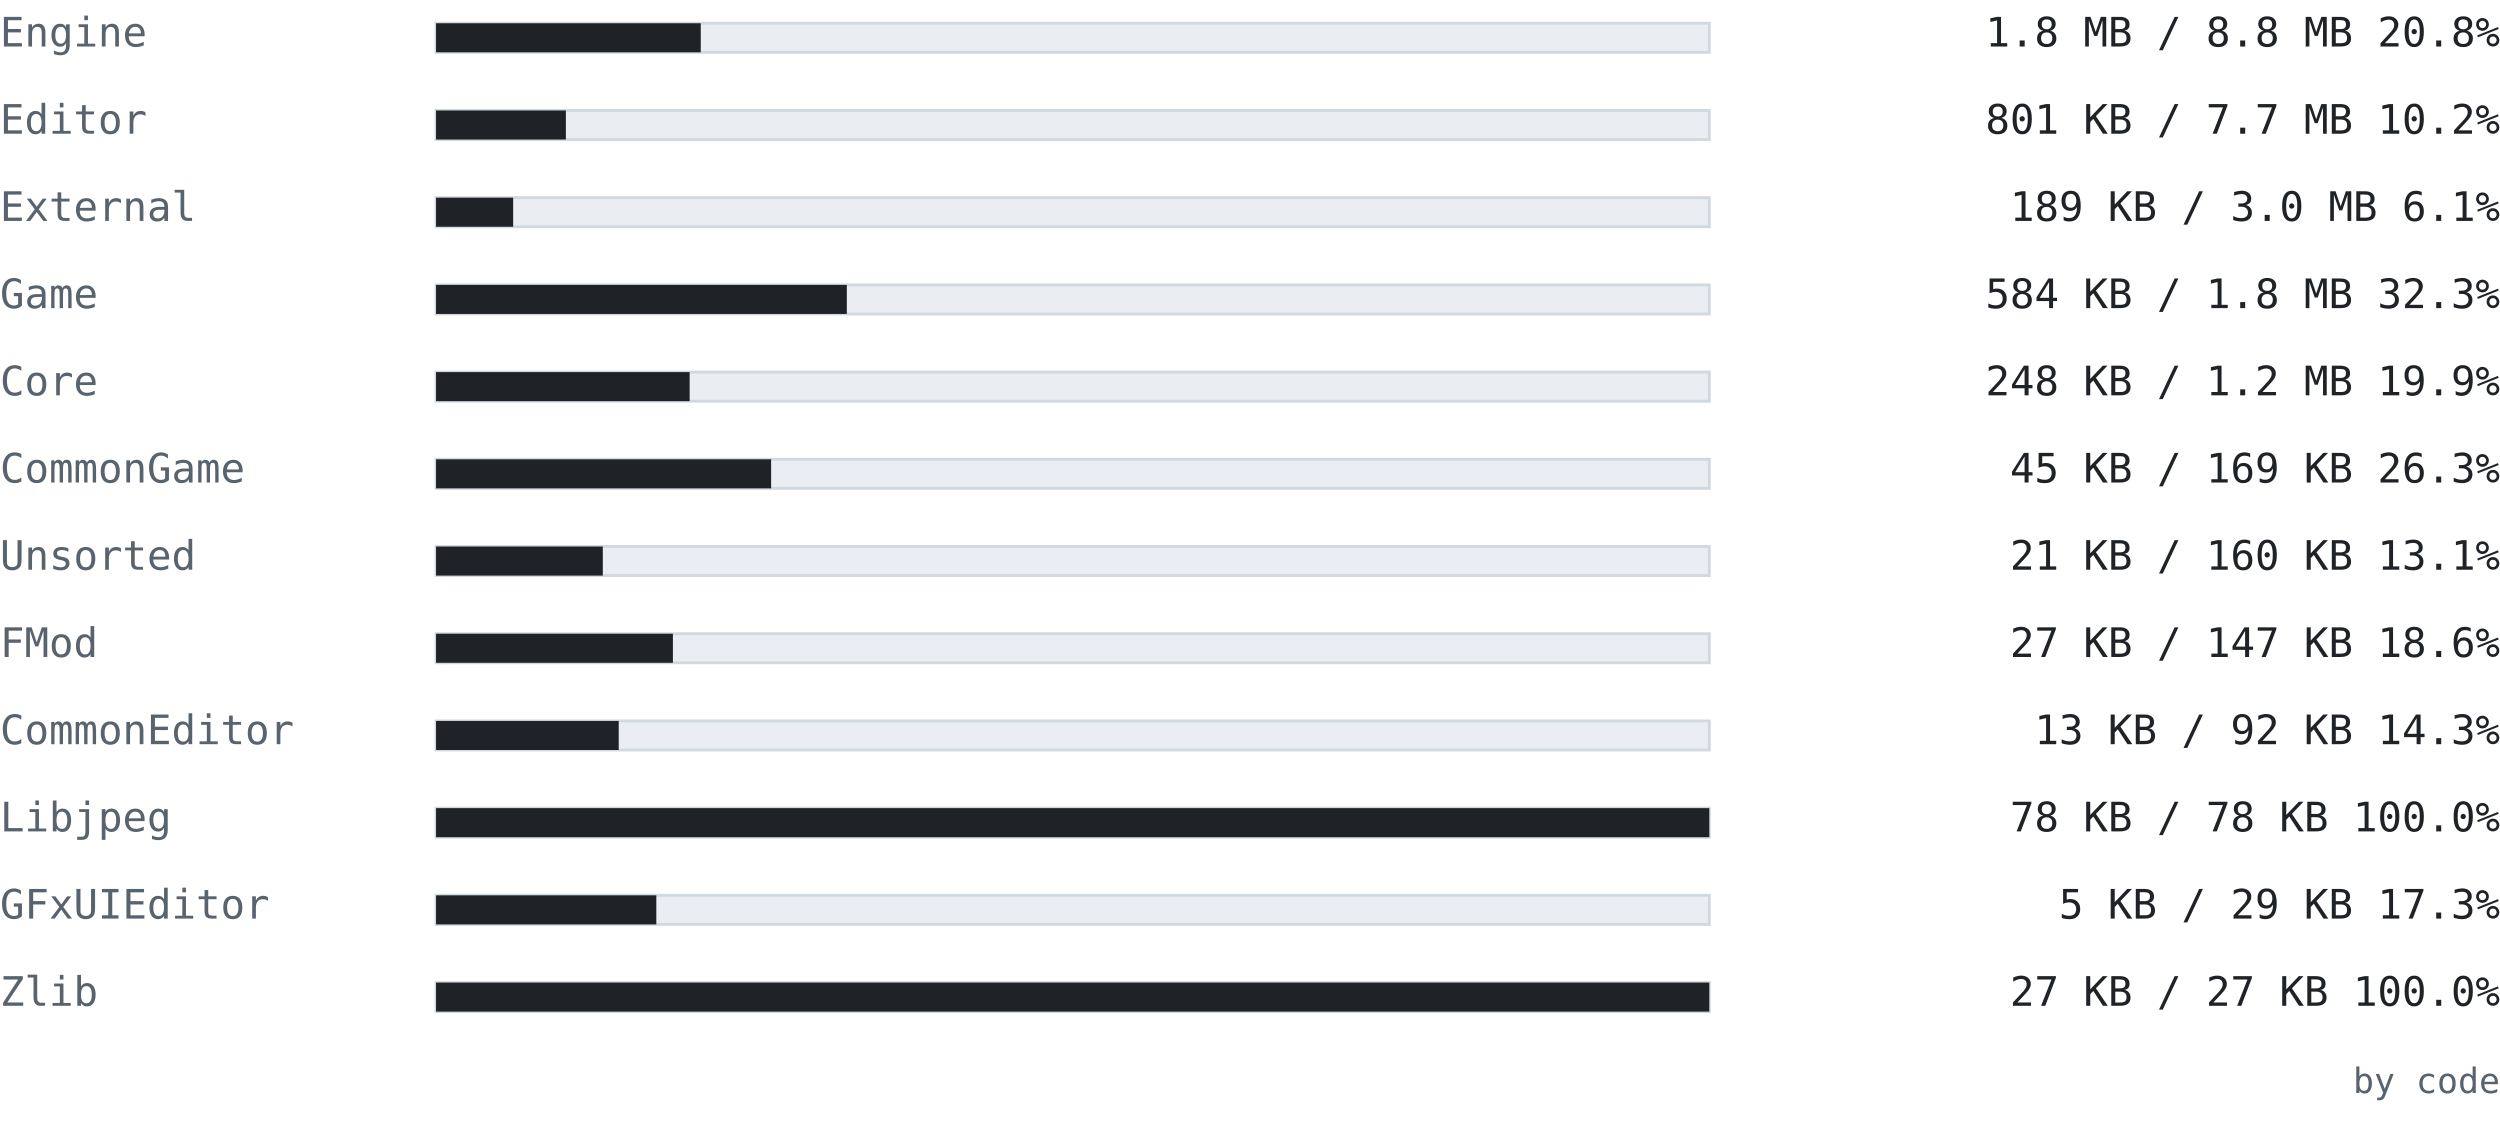
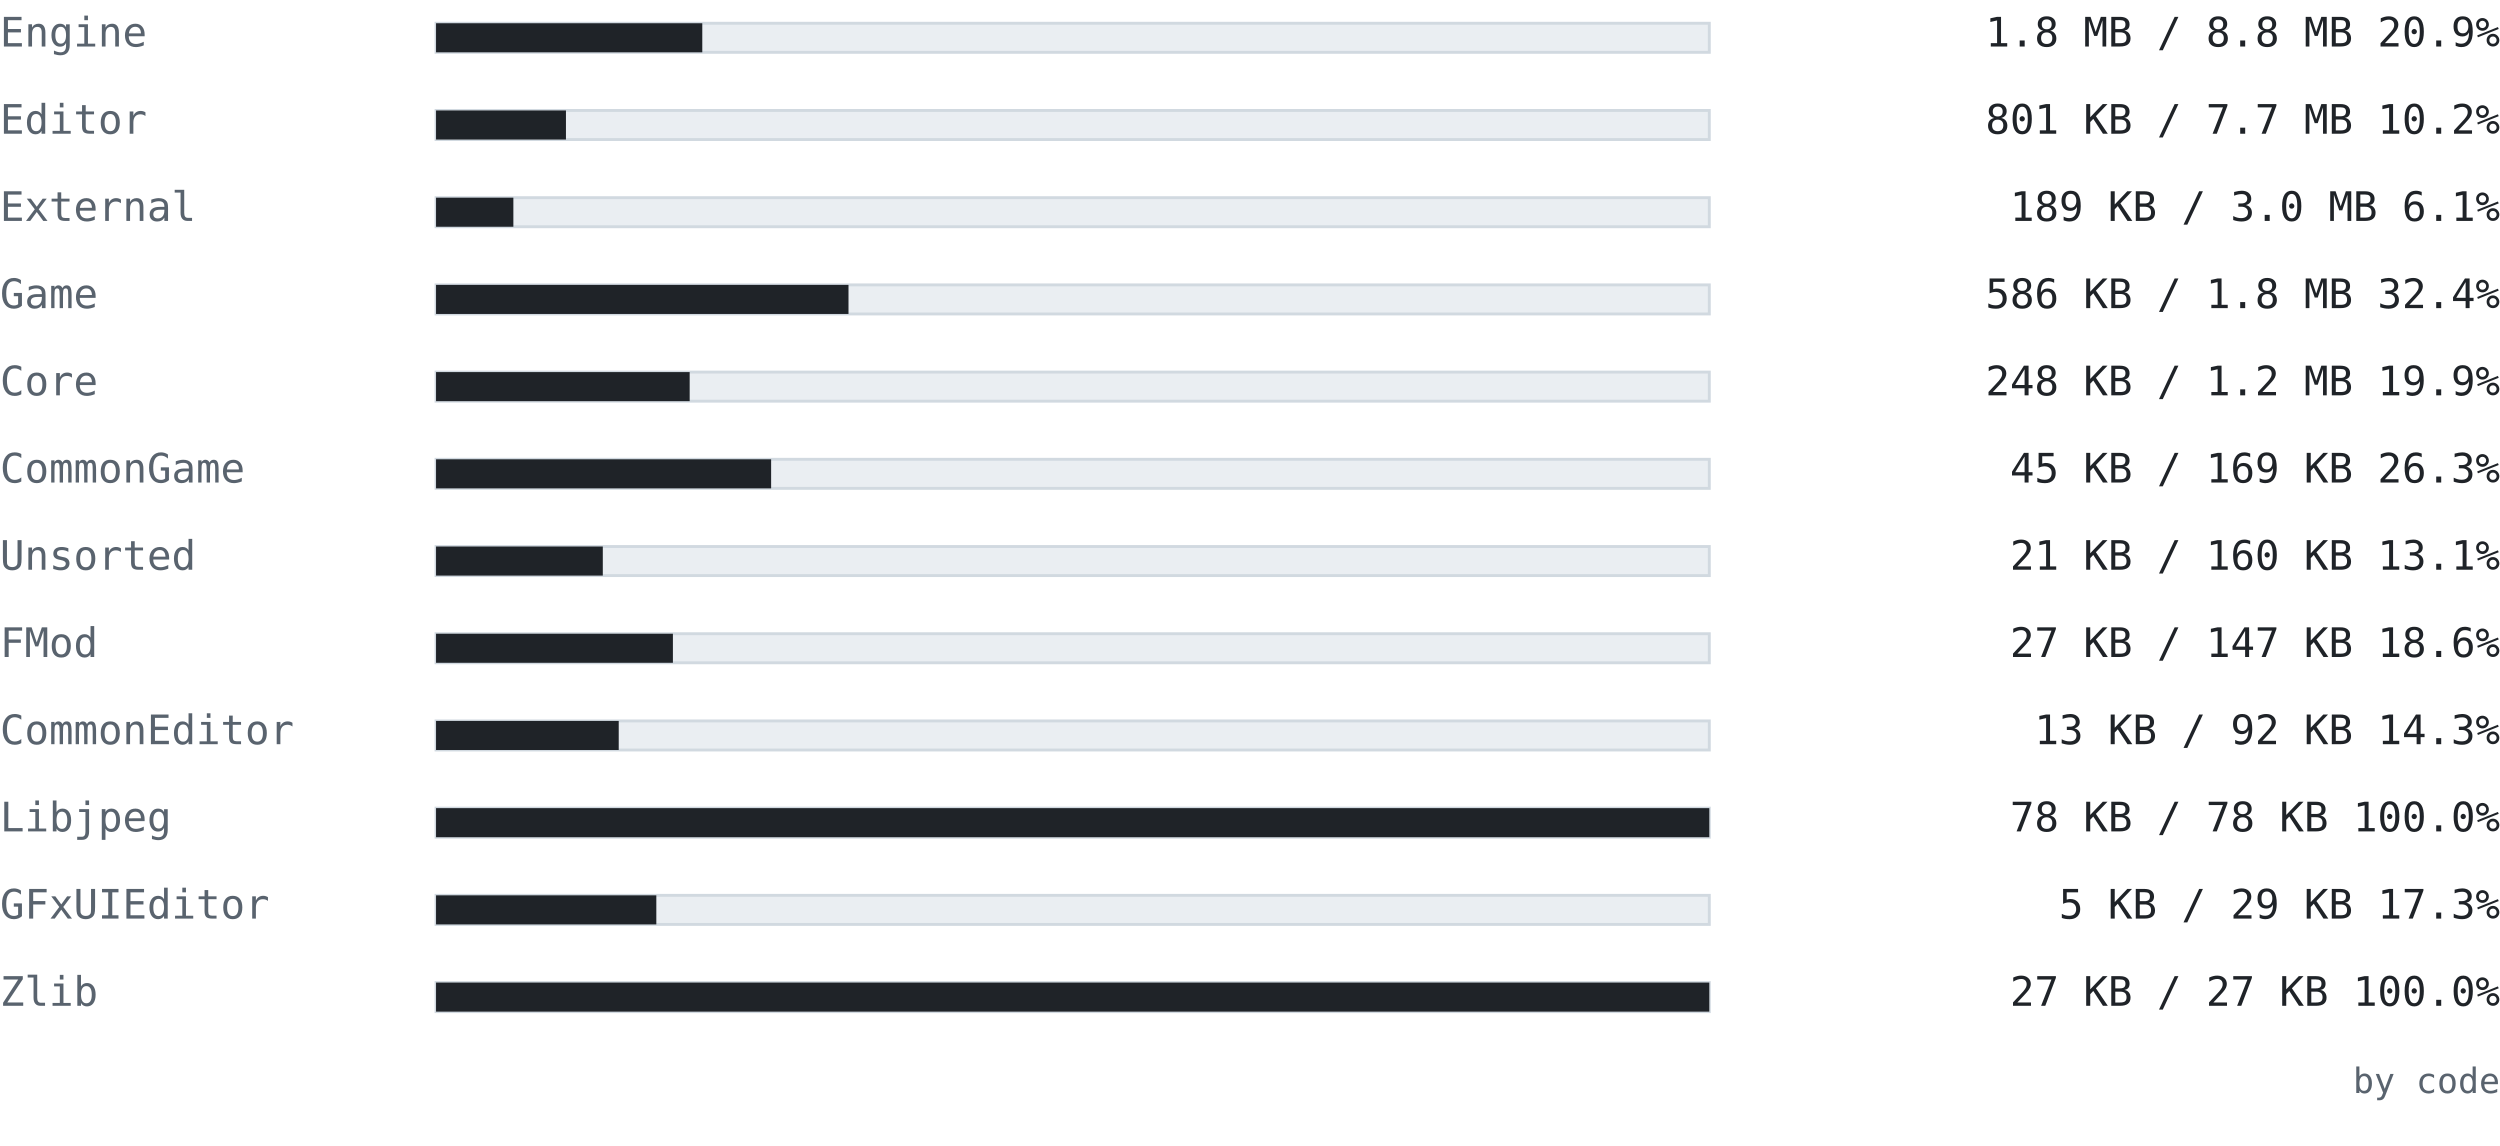
<svg xmlns="http://www.w3.org/2000/svg" width="860" height="394" viewBox="0 0 860 394" font-family="ui-monospace, SFMono-Regular, 'Cascadia Mono', Consolas, 'DejaVu Sans Mono', monospace">
  <text x="0" y="16" font-size="14" fill="#59636e" text-anchor="start" font-weight="normal">Engine</text>
  <rect x="150" y="8" width="438" height="10" fill="#eaeef2" stroke="#d1d9e0" />
-   <rect x="150" y="8" width="91.062" height="10" fill="#1f2328" />
-   <text x="860" y="16" font-size="14" fill="#1f2328" text-anchor="end" font-weight="normal">1.8 MB / 8.8 MB  20.8%</text>
+   <rect x="150" y="8" width="91.588" height="10" fill="#1f2328" />
+   <text x="860" y="16" font-size="14" fill="#1f2328" text-anchor="end" font-weight="normal">1.8 MB / 8.8 MB  20.9%</text>
  <text x="0" y="46" font-size="14" fill="#59636e" text-anchor="start" font-weight="normal">Editor</text>
  <rect x="150" y="38" width="438" height="10" fill="#eaeef2" stroke="#d1d9e0" />
-   <rect x="150" y="38" width="44.662" height="10" fill="#1f2328" />
+   <rect x="150" y="38" width="44.687" height="10" fill="#1f2328" />
  <text x="860" y="46" font-size="14" fill="#1f2328" text-anchor="end" font-weight="normal">801 KB / 7.7 MB  10.2%</text>
  <text x="0" y="76" font-size="14" fill="#59636e" text-anchor="start" font-weight="normal">External</text>
  <rect x="150" y="68" width="438" height="10" fill="#eaeef2" stroke="#d1d9e0" />
-   <rect x="150" y="68" width="26.526" height="10" fill="#1f2328" />
+   <rect x="150" y="68" width="26.598" height="10" fill="#1f2328" />
  <text x="860" y="76" font-size="14" fill="#1f2328" text-anchor="end" font-weight="normal">189 KB / 3.0 MB  6.1%</text>
  <text x="0" y="106" font-size="14" fill="#59636e" text-anchor="start" font-weight="normal">Game</text>
  <rect x="150" y="98" width="438" height="10" fill="#eaeef2" stroke="#d1d9e0" />
-   <rect x="150" y="98" width="141.309" height="10" fill="#1f2328" />
-   <text x="860" y="106" font-size="14" fill="#1f2328" text-anchor="end" font-weight="normal">584 KB / 1.8 MB  32.3%</text>
+   <rect x="150" y="98" width="141.883" height="10" fill="#1f2328" />
+   <text x="860" y="106" font-size="14" fill="#1f2328" text-anchor="end" font-weight="normal">586 KB / 1.8 MB  32.4%</text>
  <text x="0" y="136" font-size="14" fill="#59636e" text-anchor="start" font-weight="normal">Core</text>
  <rect x="150" y="128" width="438" height="10" fill="#eaeef2" stroke="#d1d9e0" />
-   <rect x="150" y="128" width="87.24" height="10" fill="#1f2328" />
+   <rect x="150" y="128" width="87.249" height="10" fill="#1f2328" />
  <text x="860" y="136" font-size="14" fill="#1f2328" text-anchor="end" font-weight="normal">248 KB / 1.2 MB  19.9%</text>
  <text x="0" y="166" font-size="14" fill="#59636e" text-anchor="start" font-weight="normal">CommonGame</text>
  <rect x="150" y="158" width="438" height="10" fill="#eaeef2" stroke="#d1d9e0" />
  <rect x="150" y="158" width="115.267" height="10" fill="#1f2328" />
  <text x="860" y="166" font-size="14" fill="#1f2328" text-anchor="end" font-weight="normal">45 KB / 169 KB  26.3%</text>
  <text x="0" y="196" font-size="14" fill="#59636e" text-anchor="start" font-weight="normal">Unsorted</text>
  <rect x="150" y="188" width="438" height="10" fill="#eaeef2" stroke="#d1d9e0" />
  <rect x="150" y="188" width="57.363" height="10" fill="#1f2328" />
  <text x="860" y="196" font-size="14" fill="#1f2328" text-anchor="end" font-weight="normal">21 KB / 160 KB  13.1%</text>
  <text x="0" y="226" font-size="14" fill="#59636e" text-anchor="start" font-weight="normal">FMod</text>
  <rect x="150" y="218" width="438" height="10" fill="#eaeef2" stroke="#d1d9e0" />
  <rect x="150" y="218" width="81.479" height="10" fill="#1f2328" />
  <text x="860" y="226" font-size="14" fill="#1f2328" text-anchor="end" font-weight="normal">27 KB / 147 KB  18.6%</text>
  <text x="0" y="256" font-size="14" fill="#59636e" text-anchor="start" font-weight="normal">CommonEditor</text>
  <rect x="150" y="248" width="438" height="10" fill="#eaeef2" stroke="#d1d9e0" />
  <rect x="150" y="248" width="62.841" height="10" fill="#1f2328" />
  <text x="860" y="256" font-size="14" fill="#1f2328" text-anchor="end" font-weight="normal">13 KB / 92 KB  14.3%</text>
  <text x="0" y="286" font-size="14" fill="#59636e" text-anchor="start" font-weight="normal">Libjpeg</text>
  <rect x="150" y="278" width="438" height="10" fill="#eaeef2" stroke="#d1d9e0" />
  <rect x="150" y="278" width="438" height="10" fill="#1f2328" />
  <text x="860" y="286" font-size="14" fill="#1f2328" text-anchor="end" font-weight="normal">78 KB / 78 KB  100.0%</text>
  <text x="0" y="316" font-size="14" fill="#59636e" text-anchor="start" font-weight="normal">GFxUIEditor</text>
  <rect x="150" y="308" width="438" height="10" fill="#eaeef2" stroke="#d1d9e0" />
  <rect x="150" y="308" width="75.775" height="10" fill="#1f2328" />
  <text x="860" y="316" font-size="14" fill="#1f2328" text-anchor="end" font-weight="normal">5 KB / 29 KB  17.3%</text>
  <text x="0" y="346" font-size="14" fill="#59636e" text-anchor="start" font-weight="normal">Zlib</text>
  <rect x="150" y="338" width="438" height="10" fill="#eaeef2" stroke="#d1d9e0" />
  <rect x="150" y="338" width="438" height="10" fill="#1f2328" />
  <text x="860" y="346" font-size="14" fill="#1f2328" text-anchor="end" font-weight="normal">27 KB / 27 KB  100.0%</text>
  <text x="860" y="376" font-size="12" fill="#59636e" text-anchor="end" font-weight="normal">by code</text>
</svg>
